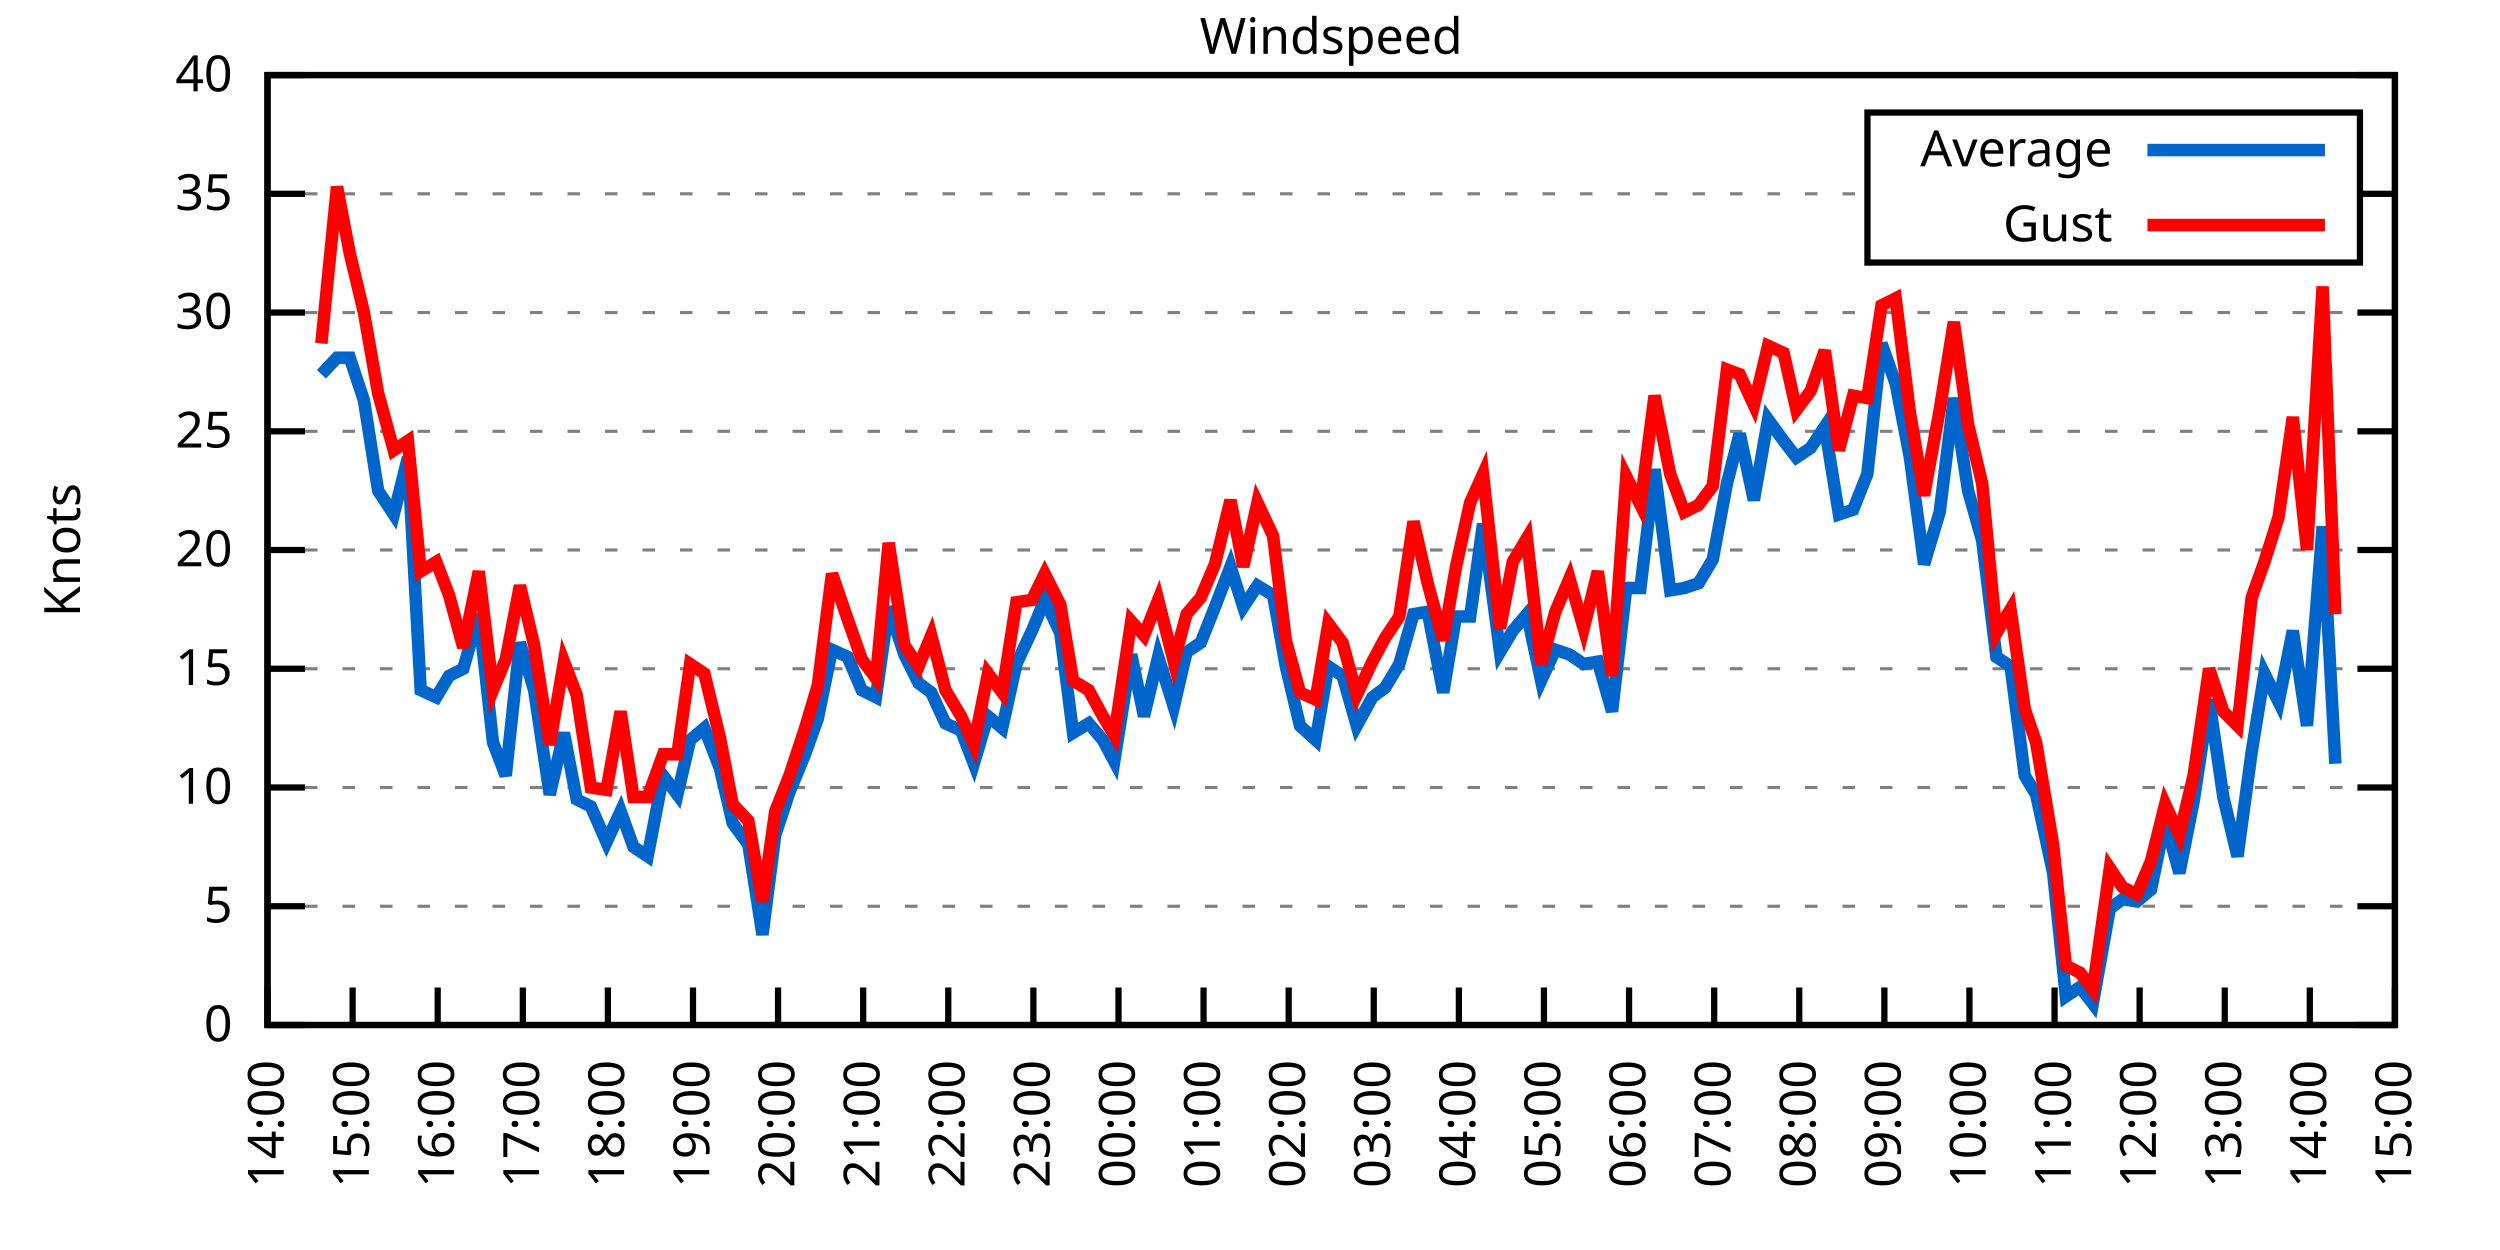
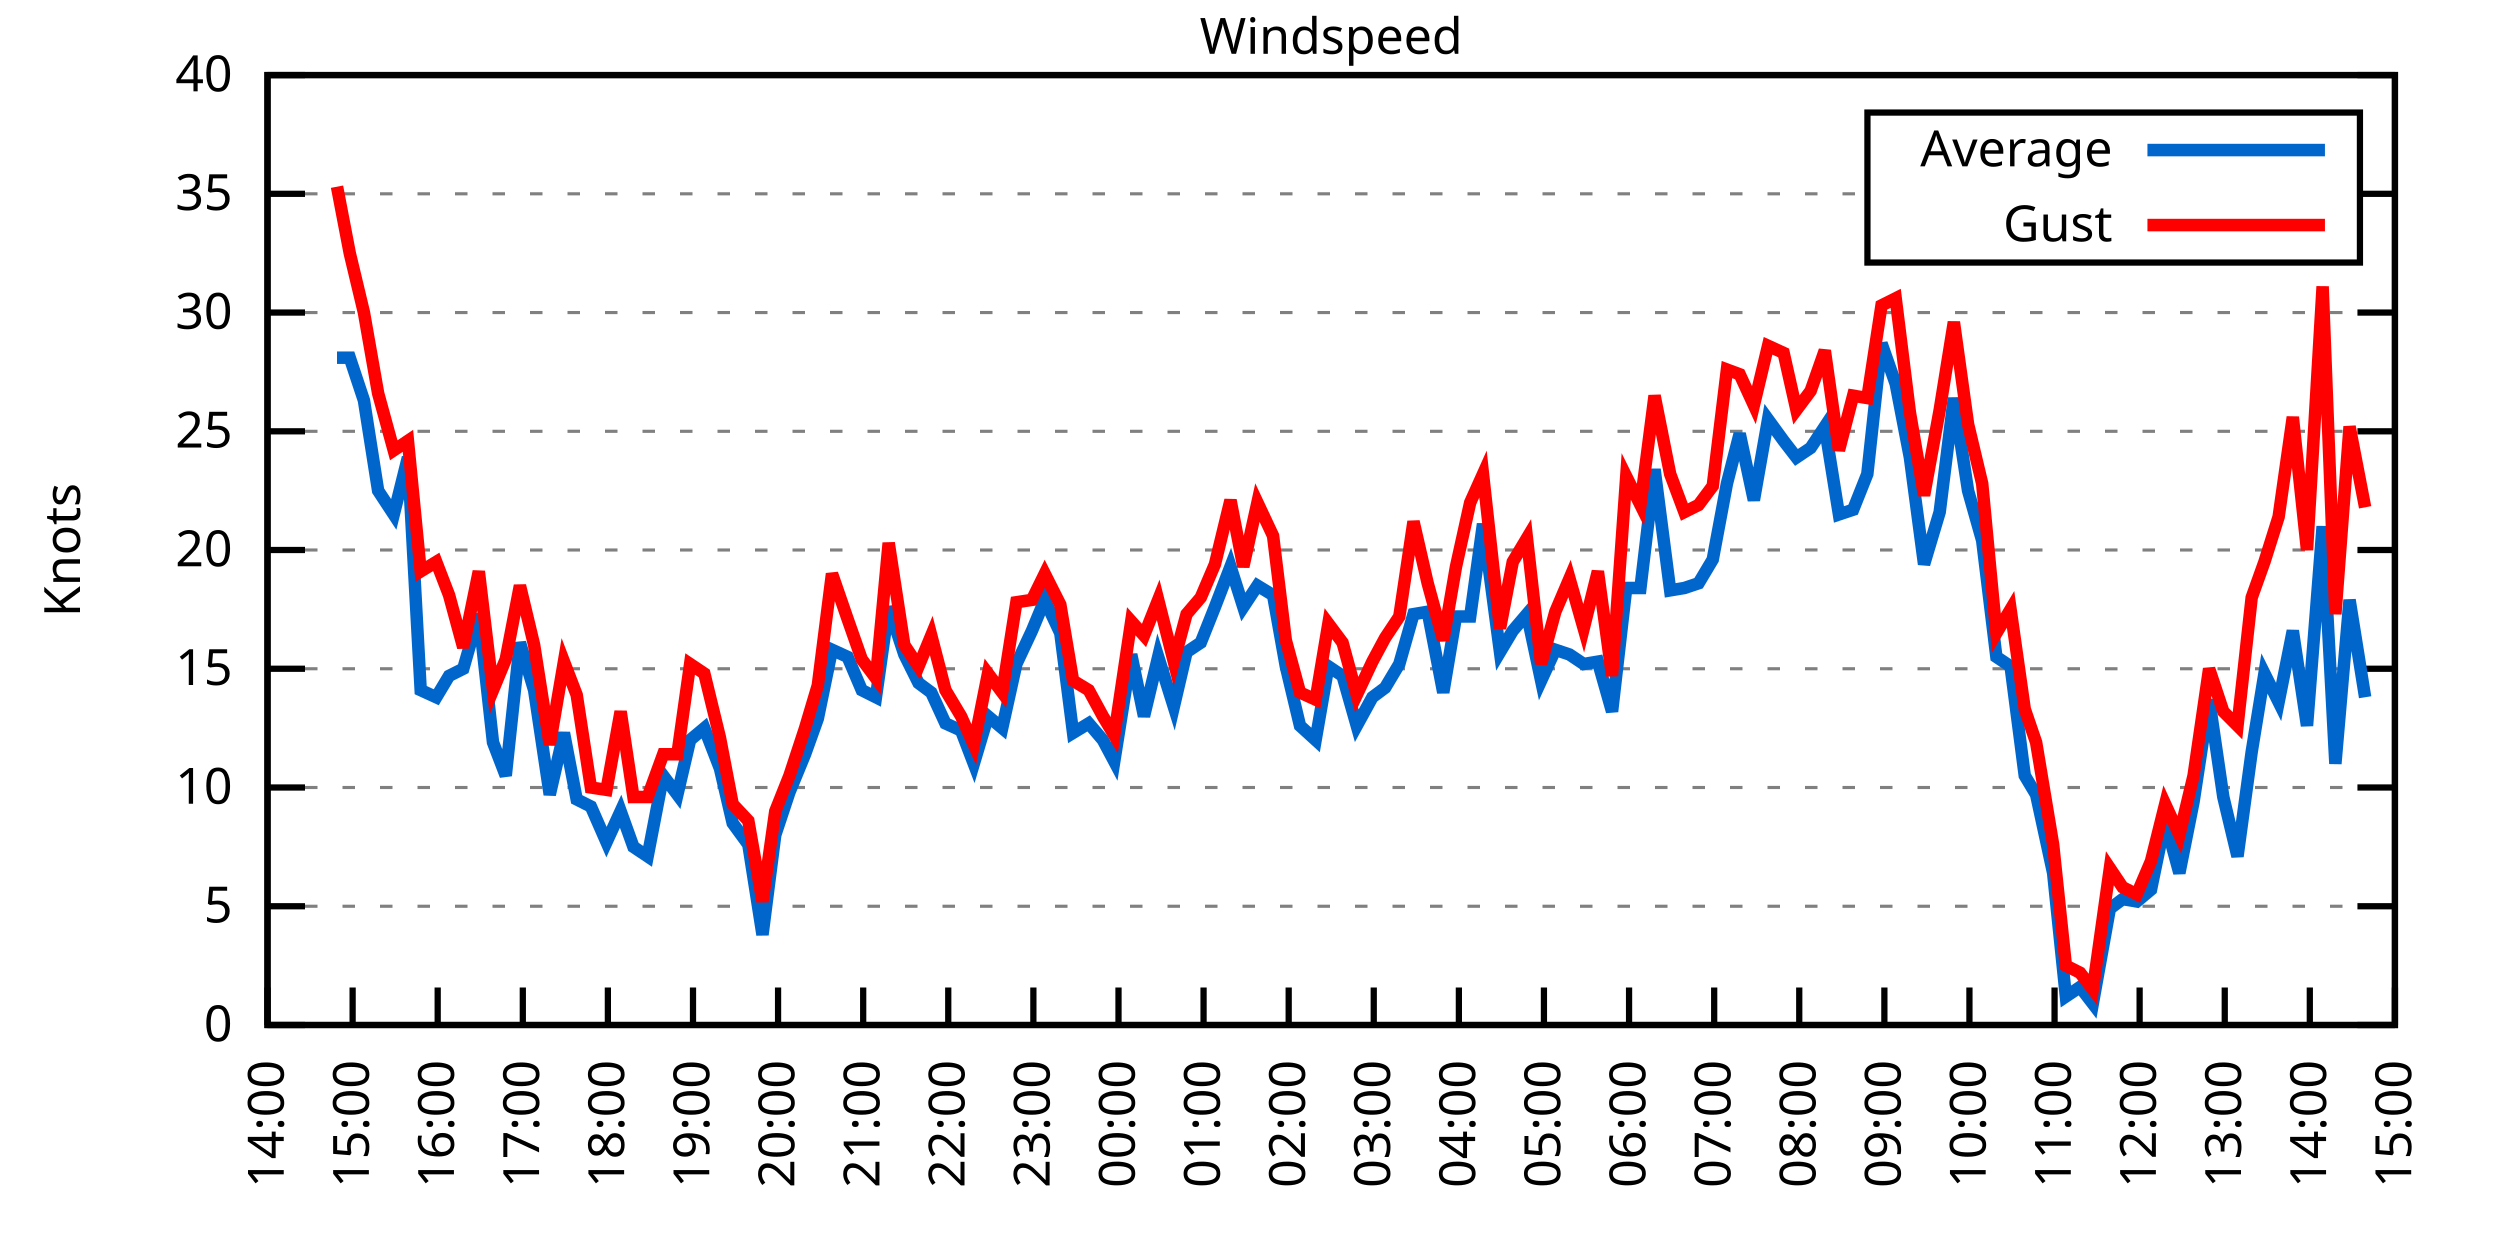
<svg xmlns="http://www.w3.org/2000/svg" xmlns:xlink="http://www.w3.org/1999/xlink" width="400" height="200" viewBox="0 0 400 200">
  <g id="gnuplot_canvas">
    <rect x="0" y="0" width="400" height="200" fill="none" />
    <defs>
      <circle id="gpDot" r="0.5" stroke-width="0.5" stroke="currentColor" />
      <path id="gpPt0" stroke-width="0.333" stroke="currentColor" d="M-1,0 h2 M0,-1 v2" />
      <path id="gpPt1" stroke-width="0.333" stroke="currentColor" d="M-1,-1 L1,1 M1,-1 L-1,1" />
      <path id="gpPt2" stroke-width="0.333" stroke="currentColor" d="M-1,0 L1,0 M0,-1 L0,1 M-1,-1 L1,1 M-1,1 L1,-1" />
      <rect id="gpPt3" stroke-width="0.333" stroke="currentColor" x="-1" y="-1" width="2" height="2" />
      <rect id="gpPt4" stroke-width="0.333" stroke="currentColor" fill="currentColor" x="-1" y="-1" width="2" height="2" />
      <circle id="gpPt5" stroke-width="0.333" stroke="currentColor" cx="0" cy="0" r="1" />
      <use xlink:href="#gpPt5" id="gpPt6" fill="currentColor" stroke="none" />
      <path id="gpPt7" stroke-width="0.333" stroke="currentColor" d="M0,-1.33 L-1.33,0.67 L1.33,0.67 z" />
      <use xlink:href="#gpPt7" id="gpPt8" fill="currentColor" stroke="none" />
      <use xlink:href="#gpPt7" id="gpPt9" stroke="currentColor" transform="rotate(180)" />
      <use xlink:href="#gpPt9" id="gpPt10" fill="currentColor" stroke="none" />
      <use xlink:href="#gpPt3" id="gpPt11" stroke="currentColor" transform="rotate(45)" />
      <use xlink:href="#gpPt11" id="gpPt12" fill="currentColor" stroke="none" />
      <path id="gpPt13" stroke-width="0.333" stroke="currentColor" d="M0,1.330 L1.265,0.411 L0.782,-1.067 L-0.782,-1.076 L-1.265,0.411 z" />
      <use xlink:href="#gpPt13" id="gpPt14" fill="currentColor" stroke="none" />
      <filter id="textbox" filterUnits="objectBoundingBox" x="0" y="0" height="1" width="1">
        <feFlood flood-color="white" flood-opacity="1" result="bgnd" />
        <feComposite in="SourceGraphic" in2="bgnd" operator="atop" />
      </filter>
      <filter id="greybox" filterUnits="objectBoundingBox" x="0" y="0" height="1" width="1">
        <feFlood flood-color="lightgrey" flood-opacity="1" result="grey" />
        <feComposite in="SourceGraphic" in2="grey" operator="atop" />
      </filter>
    </defs>
    <g fill="none" color="white" stroke="currentColor" stroke-width="1.00" stroke-linecap="butt" stroke-linejoin="miter">
</g>
    <g fill="none" color="black" stroke="currentColor" stroke-width="1.00" stroke-linecap="butt" stroke-linejoin="miter">
      <g stroke="none" shape-rendering="crispEdges">
        <polygon fill="rgb(255, 255, 255)" points="42.80,164.00 383.18,164.00 383.18,12.02 42.80,12.02 " />
      </g>
    </g>
    <g fill="none" color="black" stroke="currentColor" stroke-width="1.00" stroke-linecap="butt" stroke-linejoin="miter">
</g>
    <g fill="none" color="black" stroke="black" stroke-width="0.50" stroke-linecap="butt" stroke-linejoin="miter">
</g>
    <g fill="none" color="gray" stroke="currentColor" stroke-width="0.50" stroke-linecap="butt" stroke-linejoin="miter">
      <path stroke="gray" stroke-dasharray="2,4" class="gridline" d="M42.80,164.00 L383.19,164.00  " />
    </g>
    <g fill="none" color="gray" stroke="gray" stroke-width="1.00" stroke-linecap="butt" stroke-linejoin="miter">
</g>
    <g fill="none" color="black" stroke="currentColor" stroke-width="1.00" stroke-linecap="butt" stroke-linejoin="miter">
      <path stroke="black" d="M42.80,164.00 L48.80,164.00 M383.19,164.00 L377.19,164.00  " />
      <g transform="translate(37.20,166.60)" stroke="none" fill="black" font-family="Sans" font-size="8.00" text-anchor="end">
        <text>
          <tspan font-family="Sans"> 0</tspan>
        </text>
      </g>
    </g>
    <g fill="none" color="black" stroke="currentColor" stroke-width="1.00" stroke-linecap="butt" stroke-linejoin="miter">
</g>
    <g fill="none" color="black" stroke="black" stroke-width="0.50" stroke-linecap="butt" stroke-linejoin="miter">
</g>
    <g fill="none" color="gray" stroke="currentColor" stroke-width="0.50" stroke-linecap="butt" stroke-linejoin="miter">
      <path stroke="gray" stroke-dasharray="2,4" class="gridline" d="M42.80,145.00 L383.19,145.00  " />
    </g>
    <g fill="none" color="gray" stroke="gray" stroke-width="1.00" stroke-linecap="butt" stroke-linejoin="miter">
</g>
    <g fill="none" color="black" stroke="currentColor" stroke-width="1.00" stroke-linecap="butt" stroke-linejoin="miter">
      <path stroke="black" d="M42.80,145.00 L48.80,145.00 M383.19,145.00 L377.19,145.00  " />
      <g transform="translate(37.20,147.60)" stroke="none" fill="black" font-family="Sans" font-size="8.00" text-anchor="end">
        <text>
          <tspan font-family="Sans"> 5</tspan>
        </text>
      </g>
    </g>
    <g fill="none" color="black" stroke="currentColor" stroke-width="1.00" stroke-linecap="butt" stroke-linejoin="miter">
</g>
    <g fill="none" color="black" stroke="black" stroke-width="0.50" stroke-linecap="butt" stroke-linejoin="miter">
</g>
    <g fill="none" color="gray" stroke="currentColor" stroke-width="0.50" stroke-linecap="butt" stroke-linejoin="miter">
      <path stroke="gray" stroke-dasharray="2,4" class="gridline" d="M42.80,126.00 L383.19,126.00  " />
    </g>
    <g fill="none" color="gray" stroke="gray" stroke-width="1.00" stroke-linecap="butt" stroke-linejoin="miter">
</g>
    <g fill="none" color="black" stroke="currentColor" stroke-width="1.00" stroke-linecap="butt" stroke-linejoin="miter">
      <path stroke="black" d="M42.80,126.00 L48.80,126.00 M383.19,126.00 L377.19,126.00  " />
      <g transform="translate(37.20,128.60)" stroke="none" fill="black" font-family="Sans" font-size="8.00" text-anchor="end">
        <text>
          <tspan font-family="Sans"> 10</tspan>
        </text>
      </g>
    </g>
    <g fill="none" color="black" stroke="currentColor" stroke-width="1.00" stroke-linecap="butt" stroke-linejoin="miter">
</g>
    <g fill="none" color="black" stroke="black" stroke-width="0.50" stroke-linecap="butt" stroke-linejoin="miter">
</g>
    <g fill="none" color="gray" stroke="currentColor" stroke-width="0.50" stroke-linecap="butt" stroke-linejoin="miter">
      <path stroke="gray" stroke-dasharray="2,4" class="gridline" d="M42.80,107.00 L383.19,107.00  " />
    </g>
    <g fill="none" color="gray" stroke="gray" stroke-width="1.00" stroke-linecap="butt" stroke-linejoin="miter">
</g>
    <g fill="none" color="black" stroke="currentColor" stroke-width="1.00" stroke-linecap="butt" stroke-linejoin="miter">
      <path stroke="black" d="M42.80,107.00 L48.80,107.00 M383.19,107.00 L377.19,107.00  " />
      <g transform="translate(37.20,109.60)" stroke="none" fill="black" font-family="Sans" font-size="8.00" text-anchor="end">
        <text>
          <tspan font-family="Sans"> 15</tspan>
        </text>
      </g>
    </g>
    <g fill="none" color="black" stroke="currentColor" stroke-width="1.00" stroke-linecap="butt" stroke-linejoin="miter">
</g>
    <g fill="none" color="black" stroke="black" stroke-width="0.50" stroke-linecap="butt" stroke-linejoin="miter">
</g>
    <g fill="none" color="gray" stroke="currentColor" stroke-width="0.50" stroke-linecap="butt" stroke-linejoin="miter">
      <path stroke="gray" stroke-dasharray="2,4" class="gridline" d="M42.80,88.00 L383.19,88.00  " />
    </g>
    <g fill="none" color="gray" stroke="gray" stroke-width="1.00" stroke-linecap="butt" stroke-linejoin="miter">
</g>
    <g fill="none" color="black" stroke="currentColor" stroke-width="1.00" stroke-linecap="butt" stroke-linejoin="miter">
      <path stroke="black" d="M42.80,88.00 L48.80,88.00 M383.19,88.00 L377.19,88.00  " />
      <g transform="translate(37.20,90.60)" stroke="none" fill="black" font-family="Sans" font-size="8.00" text-anchor="end">
        <text>
          <tspan font-family="Sans"> 20</tspan>
        </text>
      </g>
    </g>
    <g fill="none" color="black" stroke="currentColor" stroke-width="1.00" stroke-linecap="butt" stroke-linejoin="miter">
</g>
    <g fill="none" color="black" stroke="black" stroke-width="0.50" stroke-linecap="butt" stroke-linejoin="miter">
</g>
    <g fill="none" color="gray" stroke="currentColor" stroke-width="0.50" stroke-linecap="butt" stroke-linejoin="miter">
      <path stroke="gray" stroke-dasharray="2,4" class="gridline" d="M42.80,69.01 L383.19,69.01  " />
    </g>
    <g fill="none" color="gray" stroke="gray" stroke-width="1.00" stroke-linecap="butt" stroke-linejoin="miter">
</g>
    <g fill="none" color="black" stroke="currentColor" stroke-width="1.00" stroke-linecap="butt" stroke-linejoin="miter">
      <path stroke="black" d="M42.80,69.01 L48.80,69.01 M383.19,69.01 L377.19,69.01  " />
      <g transform="translate(37.20,71.61)" stroke="none" fill="black" font-family="Sans" font-size="8.00" text-anchor="end">
        <text>
          <tspan font-family="Sans"> 25</tspan>
        </text>
      </g>
    </g>
    <g fill="none" color="black" stroke="currentColor" stroke-width="1.00" stroke-linecap="butt" stroke-linejoin="miter">
</g>
    <g fill="none" color="black" stroke="black" stroke-width="0.50" stroke-linecap="butt" stroke-linejoin="miter">
</g>
    <g fill="none" color="gray" stroke="currentColor" stroke-width="0.50" stroke-linecap="butt" stroke-linejoin="miter">
      <path stroke="gray" stroke-dasharray="2,4" class="gridline" d="M42.80,50.01 L383.19,50.01  " />
    </g>
    <g fill="none" color="gray" stroke="gray" stroke-width="1.00" stroke-linecap="butt" stroke-linejoin="miter">
</g>
    <g fill="none" color="black" stroke="currentColor" stroke-width="1.00" stroke-linecap="butt" stroke-linejoin="miter">
      <path stroke="black" d="M42.80,50.01 L48.80,50.01 M383.19,50.01 L377.19,50.01  " />
      <g transform="translate(37.20,52.61)" stroke="none" fill="black" font-family="Sans" font-size="8.00" text-anchor="end">
        <text>
          <tspan font-family="Sans"> 30</tspan>
        </text>
      </g>
    </g>
    <g fill="none" color="black" stroke="currentColor" stroke-width="1.00" stroke-linecap="butt" stroke-linejoin="miter">
</g>
    <g fill="none" color="black" stroke="black" stroke-width="0.50" stroke-linecap="butt" stroke-linejoin="miter">
</g>
    <g fill="none" color="gray" stroke="currentColor" stroke-width="0.50" stroke-linecap="butt" stroke-linejoin="miter">
      <path stroke="gray" stroke-dasharray="2,4" class="gridline" d="M42.80,31.01 L298.79,31.01 M377.59,31.01 L383.19,31.01  " />
    </g>
    <g fill="none" color="gray" stroke="gray" stroke-width="1.00" stroke-linecap="butt" stroke-linejoin="miter">
</g>
    <g fill="none" color="black" stroke="currentColor" stroke-width="1.00" stroke-linecap="butt" stroke-linejoin="miter">
      <path stroke="black" d="M42.80,31.01 L48.80,31.01 M383.19,31.01 L377.19,31.01  " />
      <g transform="translate(37.20,33.61)" stroke="none" fill="black" font-family="Sans" font-size="8.00" text-anchor="end">
        <text>
          <tspan font-family="Sans"> 35</tspan>
        </text>
      </g>
    </g>
    <g fill="none" color="black" stroke="currentColor" stroke-width="1.00" stroke-linecap="butt" stroke-linejoin="miter">
</g>
    <g fill="none" color="black" stroke="black" stroke-width="0.50" stroke-linecap="butt" stroke-linejoin="miter">
</g>
    <g fill="none" color="gray" stroke="currentColor" stroke-width="0.50" stroke-linecap="butt" stroke-linejoin="miter">
      <path stroke="gray" stroke-dasharray="2,4" class="gridline" d="M42.80,12.01 L383.19,12.01  " />
    </g>
    <g fill="none" color="gray" stroke="gray" stroke-width="1.00" stroke-linecap="butt" stroke-linejoin="miter">
</g>
    <g fill="none" color="black" stroke="currentColor" stroke-width="1.00" stroke-linecap="butt" stroke-linejoin="miter">
      <path stroke="black" d="M42.80,12.01 L48.80,12.01 M383.19,12.01 L377.19,12.01  " />
      <g transform="translate(37.20,14.61)" stroke="none" fill="black" font-family="Sans" font-size="8.00" text-anchor="end">
        <text>
          <tspan font-family="Sans"> 40</tspan>
        </text>
      </g>
    </g>
    <g fill="none" color="black" stroke="currentColor" stroke-width="1.00" stroke-linecap="butt" stroke-linejoin="miter">
      <path stroke="black" d="M42.80,164.00 L42.80,158.00  " />
      <g transform="translate(45.40,169.60) rotate(270.00)" stroke="none" fill="black" font-family="Sans" font-size="8.00" text-anchor="end">
        <text>
          <tspan font-family="Sans">14:00</tspan>
        </text>
      </g>
    </g>
    <g fill="none" color="black" stroke="currentColor" stroke-width="1.00" stroke-linecap="butt" stroke-linejoin="miter">
      <path stroke="black" d="M56.42,164.00 L56.42,158.00  " />
      <g transform="translate(59.02,169.60) rotate(270.00)" stroke="none" fill="black" font-family="Sans" font-size="8.00" text-anchor="end">
        <text>
          <tspan font-family="Sans">15:00</tspan>
        </text>
      </g>
    </g>
    <g fill="none" color="black" stroke="currentColor" stroke-width="1.00" stroke-linecap="butt" stroke-linejoin="miter">
      <path stroke="black" d="M70.03,164.00 L70.03,158.00  " />
      <g transform="translate(72.63,169.60) rotate(270.00)" stroke="none" fill="black" font-family="Sans" font-size="8.00" text-anchor="end">
        <text>
          <tspan font-family="Sans">16:00</tspan>
        </text>
      </g>
    </g>
    <g fill="none" color="black" stroke="currentColor" stroke-width="1.00" stroke-linecap="butt" stroke-linejoin="miter">
      <path stroke="black" d="M83.65,164.00 L83.65,158.00  " />
      <g transform="translate(86.25,169.60) rotate(270.00)" stroke="none" fill="black" font-family="Sans" font-size="8.00" text-anchor="end">
        <text>
          <tspan font-family="Sans">17:00</tspan>
        </text>
      </g>
    </g>
    <g fill="none" color="black" stroke="currentColor" stroke-width="1.00" stroke-linecap="butt" stroke-linejoin="miter">
      <path stroke="black" d="M97.26,164.00 L97.26,158.00  " />
      <g transform="translate(99.86,169.60) rotate(270.00)" stroke="none" fill="black" font-family="Sans" font-size="8.00" text-anchor="end">
        <text>
          <tspan font-family="Sans">18:00</tspan>
        </text>
      </g>
    </g>
    <g fill="none" color="black" stroke="currentColor" stroke-width="1.00" stroke-linecap="butt" stroke-linejoin="miter">
      <path stroke="black" d="M110.88,164.00 L110.88,158.00  " />
      <g transform="translate(113.48,169.60) rotate(270.00)" stroke="none" fill="black" font-family="Sans" font-size="8.00" text-anchor="end">
        <text>
          <tspan font-family="Sans">19:00</tspan>
        </text>
      </g>
    </g>
    <g fill="none" color="black" stroke="currentColor" stroke-width="1.00" stroke-linecap="butt" stroke-linejoin="miter">
      <path stroke="black" d="M124.49,164.00 L124.49,158.00  " />
      <g transform="translate(127.09,169.60) rotate(270.00)" stroke="none" fill="black" font-family="Sans" font-size="8.00" text-anchor="end">
        <text>
          <tspan font-family="Sans">20:00</tspan>
        </text>
      </g>
    </g>
    <g fill="none" color="black" stroke="currentColor" stroke-width="1.00" stroke-linecap="butt" stroke-linejoin="miter">
      <path stroke="black" d="M138.11,164.00 L138.11,158.00  " />
      <g transform="translate(140.71,169.60) rotate(270.00)" stroke="none" fill="black" font-family="Sans" font-size="8.00" text-anchor="end">
        <text>
          <tspan font-family="Sans">21:00</tspan>
        </text>
      </g>
    </g>
    <g fill="none" color="black" stroke="currentColor" stroke-width="1.00" stroke-linecap="butt" stroke-linejoin="miter">
      <path stroke="black" d="M151.72,164.00 L151.72,158.00  " />
      <g transform="translate(154.32,169.60) rotate(270.00)" stroke="none" fill="black" font-family="Sans" font-size="8.00" text-anchor="end">
        <text>
          <tspan font-family="Sans">22:00</tspan>
        </text>
      </g>
    </g>
    <g fill="none" color="black" stroke="currentColor" stroke-width="1.00" stroke-linecap="butt" stroke-linejoin="miter">
      <path stroke="black" d="M165.34,164.00 L165.34,158.00  " />
      <g transform="translate(167.94,169.60) rotate(270.00)" stroke="none" fill="black" font-family="Sans" font-size="8.00" text-anchor="end">
        <text>
          <tspan font-family="Sans">23:00</tspan>
        </text>
      </g>
    </g>
    <g fill="none" color="black" stroke="currentColor" stroke-width="1.00" stroke-linecap="butt" stroke-linejoin="miter">
      <path stroke="black" d="M178.96,164.00 L178.96,158.00  " />
      <g transform="translate(181.56,169.60) rotate(270.00)" stroke="none" fill="black" font-family="Sans" font-size="8.00" text-anchor="end">
        <text>
          <tspan font-family="Sans">00:00</tspan>
        </text>
      </g>
    </g>
    <g fill="none" color="black" stroke="currentColor" stroke-width="1.00" stroke-linecap="butt" stroke-linejoin="miter">
      <path stroke="black" d="M192.57,164.00 L192.57,158.00  " />
      <g transform="translate(195.17,169.60) rotate(270.00)" stroke="none" fill="black" font-family="Sans" font-size="8.00" text-anchor="end">
        <text>
          <tspan font-family="Sans">01:00</tspan>
        </text>
      </g>
    </g>
    <g fill="none" color="black" stroke="currentColor" stroke-width="1.00" stroke-linecap="butt" stroke-linejoin="miter">
      <path stroke="black" d="M206.19,164.00 L206.19,158.00  " />
      <g transform="translate(208.79,169.60) rotate(270.00)" stroke="none" fill="black" font-family="Sans" font-size="8.00" text-anchor="end">
        <text>
          <tspan font-family="Sans">02:00</tspan>
        </text>
      </g>
    </g>
    <g fill="none" color="black" stroke="currentColor" stroke-width="1.00" stroke-linecap="butt" stroke-linejoin="miter">
      <path stroke="black" d="M219.80,164.00 L219.80,158.00  " />
      <g transform="translate(222.40,169.60) rotate(270.00)" stroke="none" fill="black" font-family="Sans" font-size="8.00" text-anchor="end">
        <text>
          <tspan font-family="Sans">03:00</tspan>
        </text>
      </g>
    </g>
    <g fill="none" color="black" stroke="currentColor" stroke-width="1.00" stroke-linecap="butt" stroke-linejoin="miter">
      <path stroke="black" d="M233.42,164.00 L233.42,158.00  " />
      <g transform="translate(236.02,169.60) rotate(270.00)" stroke="none" fill="black" font-family="Sans" font-size="8.00" text-anchor="end">
        <text>
          <tspan font-family="Sans">04:00</tspan>
        </text>
      </g>
    </g>
    <g fill="none" color="black" stroke="currentColor" stroke-width="1.00" stroke-linecap="butt" stroke-linejoin="miter">
      <path stroke="black" d="M247.03,164.00 L247.03,158.00  " />
      <g transform="translate(249.63,169.60) rotate(270.00)" stroke="none" fill="black" font-family="Sans" font-size="8.00" text-anchor="end">
        <text>
          <tspan font-family="Sans">05:00</tspan>
        </text>
      </g>
    </g>
    <g fill="none" color="black" stroke="currentColor" stroke-width="1.00" stroke-linecap="butt" stroke-linejoin="miter">
      <path stroke="black" d="M260.65,164.00 L260.65,158.00  " />
      <g transform="translate(263.25,169.60) rotate(270.00)" stroke="none" fill="black" font-family="Sans" font-size="8.00" text-anchor="end">
        <text>
          <tspan font-family="Sans">06:00</tspan>
        </text>
      </g>
    </g>
    <g fill="none" color="black" stroke="currentColor" stroke-width="1.00" stroke-linecap="butt" stroke-linejoin="miter">
      <path stroke="black" d="M274.27,164.00 L274.27,158.00  " />
      <g transform="translate(276.87,169.60) rotate(270.00)" stroke="none" fill="black" font-family="Sans" font-size="8.00" text-anchor="end">
        <text>
          <tspan font-family="Sans">07:00</tspan>
        </text>
      </g>
    </g>
    <g fill="none" color="black" stroke="currentColor" stroke-width="1.00" stroke-linecap="butt" stroke-linejoin="miter">
      <path stroke="black" d="M287.88,164.00 L287.88,158.00  " />
      <g transform="translate(290.48,169.60) rotate(270.00)" stroke="none" fill="black" font-family="Sans" font-size="8.00" text-anchor="end">
        <text>
          <tspan font-family="Sans">08:00</tspan>
        </text>
      </g>
    </g>
    <g fill="none" color="black" stroke="currentColor" stroke-width="1.00" stroke-linecap="butt" stroke-linejoin="miter">
      <path stroke="black" d="M301.50,164.00 L301.50,158.00  " />
      <g transform="translate(304.10,169.60) rotate(270.00)" stroke="none" fill="black" font-family="Sans" font-size="8.00" text-anchor="end">
        <text>
          <tspan font-family="Sans">09:00</tspan>
        </text>
      </g>
    </g>
    <g fill="none" color="black" stroke="currentColor" stroke-width="1.00" stroke-linecap="butt" stroke-linejoin="miter">
      <path stroke="black" d="M315.11,164.00 L315.11,158.00  " />
      <g transform="translate(317.71,169.60) rotate(270.00)" stroke="none" fill="black" font-family="Sans" font-size="8.00" text-anchor="end">
        <text>
          <tspan font-family="Sans">10:00</tspan>
        </text>
      </g>
    </g>
    <g fill="none" color="black" stroke="currentColor" stroke-width="1.00" stroke-linecap="butt" stroke-linejoin="miter">
      <path stroke="black" d="M328.73,164.00 L328.73,158.00  " />
      <g transform="translate(331.33,169.60) rotate(270.00)" stroke="none" fill="black" font-family="Sans" font-size="8.00" text-anchor="end">
        <text>
          <tspan font-family="Sans">11:00</tspan>
        </text>
      </g>
    </g>
    <g fill="none" color="black" stroke="currentColor" stroke-width="1.00" stroke-linecap="butt" stroke-linejoin="miter">
      <path stroke="black" d="M342.34,164.00 L342.34,158.00  " />
      <g transform="translate(344.94,169.60) rotate(270.00)" stroke="none" fill="black" font-family="Sans" font-size="8.00" text-anchor="end">
        <text>
          <tspan font-family="Sans">12:00</tspan>
        </text>
      </g>
    </g>
    <g fill="none" color="black" stroke="currentColor" stroke-width="1.00" stroke-linecap="butt" stroke-linejoin="miter">
      <path stroke="black" d="M355.96,164.00 L355.96,158.00  " />
      <g transform="translate(358.56,169.60) rotate(270.00)" stroke="none" fill="black" font-family="Sans" font-size="8.00" text-anchor="end">
        <text>
          <tspan font-family="Sans">13:00</tspan>
        </text>
      </g>
    </g>
    <g fill="none" color="black" stroke="currentColor" stroke-width="1.00" stroke-linecap="butt" stroke-linejoin="miter">
      <path stroke="black" d="M369.57,164.00 L369.57,158.00  " />
      <g transform="translate(372.17,169.60) rotate(270.00)" stroke="none" fill="black" font-family="Sans" font-size="8.00" text-anchor="end">
        <text>
          <tspan font-family="Sans">14:00</tspan>
        </text>
      </g>
    </g>
    <g fill="none" color="black" stroke="currentColor" stroke-width="1.00" stroke-linecap="butt" stroke-linejoin="miter">
      <path stroke="black" d="M383.19,164.00 L383.19,158.00  " />
      <g transform="translate(385.79,169.60) rotate(270.00)" stroke="none" fill="black" font-family="Sans" font-size="8.00" text-anchor="end">
        <text>
          <tspan font-family="Sans">15:00</tspan>
        </text>
      </g>
    </g>
    <g fill="none" color="black" stroke="currentColor" stroke-width="1.00" stroke-linecap="butt" stroke-linejoin="miter">
</g>
    <g fill="none" color="black" stroke="currentColor" stroke-width="1.00" stroke-linecap="butt" stroke-linejoin="miter">
      <path stroke="black" d="M42.80,12.01 L42.80,164.00 L383.19,164.00 L383.19,12.01 L42.80,12.01 Z  " />
    </g>
    <g fill="none" color="black" stroke="currentColor" stroke-width="1.00" stroke-linecap="butt" stroke-linejoin="miter">
</g>
    <g fill="none" color="black" stroke="currentColor" stroke-width="1.00" stroke-linecap="butt" stroke-linejoin="miter">
      <path stroke="black" d="M298.79,42.01 L298.79,18.01 L377.59,18.01 L377.59,42.01 L298.79,42.01 Z  " />
    </g>
    <g id="Windspeed_plot_1">
      <g fill="none" color="white" stroke="black" stroke-width="2.00" stroke-linecap="butt" stroke-linejoin="miter">
</g>
      <g fill="none" color="black" stroke="currentColor" stroke-width="2.00" stroke-linecap="butt" stroke-linejoin="miter">
        <g transform="translate(337.99,26.61)" stroke="none" fill="black" font-family="Sans" font-size="8.00" text-anchor="end">
          <text>
            <tspan font-family="Sans">Average</tspan>
          </text>
        </g>
      </g>
      <g fill="none" color="black" stroke="currentColor" stroke-width="2.00" stroke-linecap="butt" stroke-linejoin="miter">
-         <path stroke="rgb(  0, 102, 204)" d="M343.59,24.01 L371.99,24.01 M51.42,59.89 L53.92,57.23 L55.96,57.23 L58.23,64.07 L60.50,78.51 L63.00,82.31   L65.27,73.19 L67.31,110.42 L69.80,111.56 L71.85,108.14 L74.12,107.00 L76.61,98.26 L78.88,118.78 L80.92,124.10   L83.19,102.82 L85.46,110.42 L87.96,127.14 L90.23,117.26 L92.27,127.90 L94.54,129.04 L97.04,134.74 L99.30,129.80   L101.35,135.50 L103.62,137.02 L106.11,124.10 L108.38,127.14 L110.42,118.40 L112.69,116.50 L115.19,122.96 L117.23,131.70   L119.73,135.12 L122.00,149.56 L124.04,133.60 L126.31,126.76 L128.81,120.68 L130.85,114.98 L133.12,103.96 L135.61,105.10   L137.88,110.42 L140.15,111.56 L142.19,97.12 L144.69,104.72 L146.96,109.28 L149.00,110.80 L151.27,115.74 L153.77,116.88   L155.81,122.20 L158.08,114.60 L160.35,116.50 L162.62,106.24 L165.11,100.92 L167.16,95.98 L169.65,101.30 L171.69,117.26   L174.19,115.74 L176.46,118.40 L178.28,121.82 L181.00,104.72 L183.04,114.60 L185.31,105.10 L187.81,113.08 L189.85,104.34   L192.12,102.82 L194.39,97.12 L196.88,90.66 L198.93,97.12 L201.19,93.70 L203.69,95.22 L205.73,106.62 L208.00,116.12   L210.50,118.40 L212.54,106.62 L214.81,108.14 L217.08,116.12 L219.58,111.56 L221.62,110.04 L223.89,106.24 L226.16,98.26   L228.43,97.88 L230.92,110.80 L232.96,98.64 L235.23,98.64 L237.28,83.83 L240.00,104.34 L242.04,100.92 L244.31,98.26   L246.58,108.90 L248.85,103.96 L251.12,104.72 L253.39,106.24 L255.66,105.86 L257.93,113.84 L260.20,94.08 L262.47,94.08   L264.73,75.09 L267.23,94.46 L269.50,94.08 L271.77,93.32 L274.04,89.52 L276.31,77.37 L278.35,69.39 L280.62,80.03   L282.89,67.11 L285.38,70.53 L287.43,73.19 L289.70,71.67 L291.97,68.25 L294.23,82.31 L296.50,81.55 L298.77,75.85   L301.04,54.95 L303.31,61.41 L305.58,73.19 L307.85,90.28 L310.35,81.93 L312.62,63.69 L314.89,78.51 L317.15,86.49   L319.42,105.10 L321.69,106.62 L323.96,124.10 L325.78,127.14 L328.50,139.68 L330.54,159.44 L332.81,157.92 L334.85,160.58   L337.58,145.38 L339.62,143.86 L341.89,144.24 L344.16,142.34 L346.43,131.32 L348.70,139.68 L350.97,128.28 L353.46,111.94   L355.73,127.52 L358.00,137.02 L360.27,120.30 L362.31,107.76 L364.58,112.32 L366.85,100.92 L369.12,116.12 L371.62,84.21   L373.66,122.20  " />
+         <path stroke="rgb(  0, 102, 204)" d="M343.59,24.01 L371.99,24.01 M53.92,57.23 L55.96,57.23 L58.23,64.07 L60.50,78.51 L63.00,82.31 L65.27,73.19   L67.31,110.42 L69.80,111.56 L71.85,108.14 L74.12,107.00 L76.61,98.26 L78.88,118.78 L80.92,124.10 L83.19,102.82   L85.46,110.42 L87.96,127.14 L90.23,117.26 L92.27,127.90 L94.54,129.04 L97.04,134.74 L99.30,129.80 L101.35,135.50   L103.62,137.02 L106.11,124.10 L108.38,127.14 L110.42,118.40 L112.69,116.50 L115.19,122.96 L117.23,131.70 L119.73,135.12   L122.00,149.56 L124.04,133.60 L126.31,126.76 L128.81,120.68 L130.85,114.98 L133.12,103.96 L135.61,105.10 L137.88,110.42   L140.15,111.56 L142.19,97.12 L144.69,104.72 L146.96,109.28 L149.00,110.80 L151.27,115.74 L153.77,116.88 L155.81,122.20   L158.08,114.60 L160.35,116.50 L162.62,106.24 L165.11,100.92 L167.16,95.98 L169.65,101.30 L171.69,117.26 L174.19,115.74   L176.46,118.40 L178.28,121.82 L181.00,104.72 L183.04,114.60 L185.31,105.10 L187.81,113.08 L189.85,104.34 L192.12,102.82   L194.39,97.12 L196.88,90.66 L198.93,97.12 L201.19,93.70 L203.69,95.22 L205.73,106.62 L208.00,116.12 L210.50,118.40   L212.54,106.62 L214.81,108.14 L217.08,116.12 L219.58,111.56 L221.62,110.04 L223.89,106.24 L226.16,98.26 L228.43,97.88   L230.92,110.80 L232.96,98.64 L235.23,98.64 L237.28,83.83 L240.00,104.34 L242.04,100.92 L244.31,98.26 L246.58,108.90   L248.85,103.96 L251.12,104.72 L253.39,106.24 L255.66,105.86 L257.93,113.84 L260.20,94.08 L262.47,94.08 L264.73,75.09   L267.23,94.46 L269.50,94.08 L271.77,93.32 L274.04,89.52 L276.31,77.37 L278.35,69.39 L280.62,80.03 L282.89,67.11   L285.38,70.53 L287.43,73.19 L289.70,71.67 L291.97,68.25 L294.23,82.31 L296.50,81.55 L298.77,75.85 L301.04,54.95   L303.31,61.41 L305.58,73.19 L307.85,90.28 L310.35,81.93 L312.62,63.69 L314.89,78.51 L317.15,86.49 L319.42,105.10   L321.69,106.62 L323.96,124.10 L325.78,127.14 L328.50,139.68 L330.54,159.44 L332.81,157.92 L334.85,160.58 L337.58,145.38   L339.62,143.86 L341.89,144.24 L344.16,142.34 L346.43,131.32 L348.70,139.68 L350.97,128.28 L353.46,111.94 L355.73,127.52   L358.00,137.02 L360.27,120.30 L362.31,107.76 L364.58,112.32 L366.85,100.92 L369.12,116.12 L371.62,84.21 L373.66,122.20   L375.93,95.98 L378.42,111.56  " />
      </g>
    </g>
    <g id="Windspeed_plot_2">
      <g fill="none" color="black" stroke="currentColor" stroke-width="2.00" stroke-linecap="butt" stroke-linejoin="miter">
        <g transform="translate(337.99,38.61)" stroke="none" fill="black" font-family="Sans" font-size="8.00" text-anchor="end">
          <text>
            <tspan font-family="Sans">Gust</tspan>
          </text>
        </g>
      </g>
      <g fill="none" color="black" stroke="currentColor" stroke-width="2.00" stroke-linecap="butt" stroke-linejoin="miter">
-         <path stroke="rgb(255,   0,   0)" d="M343.59,36.01 L371.99,36.01 M51.42,54.95 L53.92,29.87 L55.96,40.51 L58.23,50.01 L60.50,62.93 L63.00,72.05   L65.27,70.53 L67.31,91.42 L69.80,89.90 L71.85,95.22 L74.12,103.58 L76.61,91.42 L78.88,110.42 L80.92,105.48   L83.19,93.70 L85.46,103.20 L87.96,119.16 L90.23,105.86 L92.27,111.18 L94.54,126.00 L97.04,126.38 L99.30,113.84   L101.35,127.52 L103.62,127.52 L106.11,120.68 L108.38,120.68 L110.42,106.24 L112.69,107.76 L115.19,118.02 L117.23,128.66   L119.73,131.32 L122.00,144.24 L124.04,129.80 L126.31,124.10 L128.81,116.50 L130.85,109.66 L133.12,91.80 L135.61,99.02   L137.88,105.48 L140.15,108.52 L142.19,86.87 L144.69,103.20 L146.96,106.62 L149.00,101.68 L151.27,110.42 L153.77,114.60   L155.81,119.16 L158.08,107.76 L160.35,110.80 L162.62,96.36 L165.11,95.98 L167.16,91.80 L169.65,96.74 L171.69,108.90   L174.19,110.42 L176.46,114.60 L178.28,117.64 L181.00,99.40 L183.04,101.68 L185.31,95.98 L187.81,105.86 L189.85,98.26   L192.12,95.60 L194.39,90.28 L196.88,80.03 L198.93,90.66 L201.19,80.41 L203.69,85.73 L205.73,102.44 L208.00,110.80   L210.50,111.94 L212.54,99.78 L214.81,102.82 L217.08,111.18 L219.58,105.86 L221.62,102.06 L223.89,98.64 L226.16,83.45   L228.43,93.32 L230.92,102.44 L232.96,90.66 L235.23,80.41 L237.28,75.85 L240.00,100.54 L242.04,89.90 L244.31,86.11   L246.58,106.24 L248.85,97.88 L251.12,92.56 L253.39,100.54 L255.66,91.42 L257.93,108.14 L260.20,76.23 L262.47,80.79   L264.73,63.31 L267.23,75.85 L269.50,81.93 L271.77,80.79 L274.04,77.75 L276.31,59.13 L278.35,59.89 L280.62,64.83   L282.89,55.33 L285.38,56.47 L287.43,65.59 L289.70,62.55 L291.97,56.09 L294.23,72.05 L296.50,63.31 L298.77,63.69   L301.04,48.87 L303.31,47.73 L305.58,65.97 L307.85,79.27 L310.35,65.59 L312.62,51.53 L314.89,67.87 L317.15,77.37   L319.42,101.30 L321.69,97.50 L323.96,113.46 L325.78,118.78 L328.50,135.12 L330.54,154.50 L332.81,155.64 L334.85,158.30   L337.58,138.92 L339.62,141.96 L341.89,143.10 L344.16,137.78 L346.43,128.66 L348.70,133.60 L350.97,124.10 L353.46,107.00   L355.73,113.84 L358.00,116.12 L360.27,95.60 L362.31,89.90 L364.58,82.69 L366.85,66.73 L369.12,88.00 L371.62,45.83   L373.66,98.26  " />
+         <path stroke="rgb(255,   0,   0)" d="M343.59,36.01 L371.99,36.01 M53.92,29.87 L55.96,40.51 L58.23,50.01 L60.50,62.93 L63.00,72.05 L65.27,70.53   L67.31,91.42 L69.80,89.90 L71.85,95.22 L74.12,103.58 L76.61,91.42 L78.88,110.42 L80.92,105.48 L83.19,93.70   L85.46,103.20 L87.96,119.16 L90.23,105.86 L92.27,111.18 L94.54,126.00 L97.04,126.38 L99.30,113.84 L101.35,127.52   L103.62,127.52 L106.11,120.68 L108.38,120.68 L110.42,106.24 L112.69,107.76 L115.19,118.02 L117.23,128.66 L119.73,131.32   L122.00,144.24 L124.04,129.80 L126.31,124.10 L128.81,116.50 L130.85,109.66 L133.12,91.80 L135.61,99.02 L137.88,105.48   L140.15,108.52 L142.19,86.87 L144.69,103.20 L146.96,106.62 L149.00,101.68 L151.27,110.42 L153.77,114.60 L155.81,119.16   L158.08,107.76 L160.35,110.80 L162.62,96.36 L165.11,95.98 L167.16,91.80 L169.65,96.74 L171.69,108.90 L174.19,110.42   L176.46,114.60 L178.28,117.64 L181.00,99.40 L183.04,101.68 L185.31,95.98 L187.81,105.86 L189.85,98.26 L192.12,95.60   L194.39,90.28 L196.88,80.03 L198.93,90.66 L201.19,80.41 L203.69,85.73 L205.73,102.44 L208.00,110.80 L210.50,111.94   L212.54,99.78 L214.81,102.82 L217.08,111.18 L219.58,105.86 L221.62,102.06 L223.89,98.64 L226.16,83.45 L228.43,93.32   L230.92,102.44 L232.96,90.66 L235.23,80.41 L237.28,75.85 L240.00,100.54 L242.04,89.90 L244.31,86.11 L246.58,106.24   L248.85,97.88 L251.12,92.56 L253.39,100.54 L255.66,91.42 L257.93,108.14 L260.20,76.23 L262.47,80.79 L264.73,63.31   L267.23,75.85 L269.50,81.93 L271.77,80.79 L274.04,77.75 L276.31,59.13 L278.35,59.89 L280.62,64.83 L282.89,55.33   L285.38,56.47 L287.43,65.59 L289.70,62.55 L291.97,56.09 L294.23,72.05 L296.50,63.31 L298.77,63.69 L301.04,48.87   L303.31,47.73 L305.58,65.97 L307.85,79.27 L310.35,65.59 L312.62,51.53 L314.89,67.87 L317.15,77.37 L319.42,101.30   L321.69,97.50 L323.96,113.46 L325.78,118.78 L328.50,135.12 L330.54,154.50 L332.81,155.64 L334.85,158.30 L337.58,138.92   L339.62,141.96 L341.89,143.10 L344.16,137.78 L346.43,128.66 L348.70,133.60 L350.97,124.10 L353.46,107.00 L355.73,113.84   L358.00,116.12 L360.27,95.60 L362.31,89.90 L364.58,82.69 L366.85,66.73 L369.12,88.00 L371.62,45.83 L373.66,98.26   L375.93,68.25 L378.42,81.17  " />
      </g>
    </g>
    <g fill="none" color="black" stroke="currentColor" stroke-width="2.00" stroke-linecap="butt" stroke-linejoin="miter">
</g>
    <g fill="none" color="black" stroke="black" stroke-width="1.00" stroke-linecap="butt" stroke-linejoin="miter">
</g>
    <g fill="none" color="black" stroke="currentColor" stroke-width="1.00" stroke-linecap="butt" stroke-linejoin="miter">
      <path stroke="black" d="M42.80,12.01 L42.80,164.00 L383.19,164.00 L383.19,12.01 L42.80,12.01 Z  " />
      <g transform="translate(12.80,88.01) rotate(270.00)" stroke="none" fill="black" font-family="Sans" font-size="8.00" text-anchor="middle">
        <text>
          <tspan font-family="Sans">Knots</tspan>
        </text>
      </g>
    </g>
    <g fill="none" color="black" stroke="currentColor" stroke-width="1.00" stroke-linecap="butt" stroke-linejoin="miter">
</g>
    <g fill="none" color="black" stroke="currentColor" stroke-width="1.00" stroke-linecap="butt" stroke-linejoin="miter">
      <g transform="translate(212.99,8.61)" stroke="none" fill="black" font-family="Sans" font-size="8.00" text-anchor="middle">
        <text>
          <tspan font-family="Sans">Windspeed</tspan>
        </text>
      </g>
    </g>
    <g fill="none" color="black" stroke="currentColor" stroke-width="1.00" stroke-linecap="butt" stroke-linejoin="miter">
</g>
  </g>
</svg>
